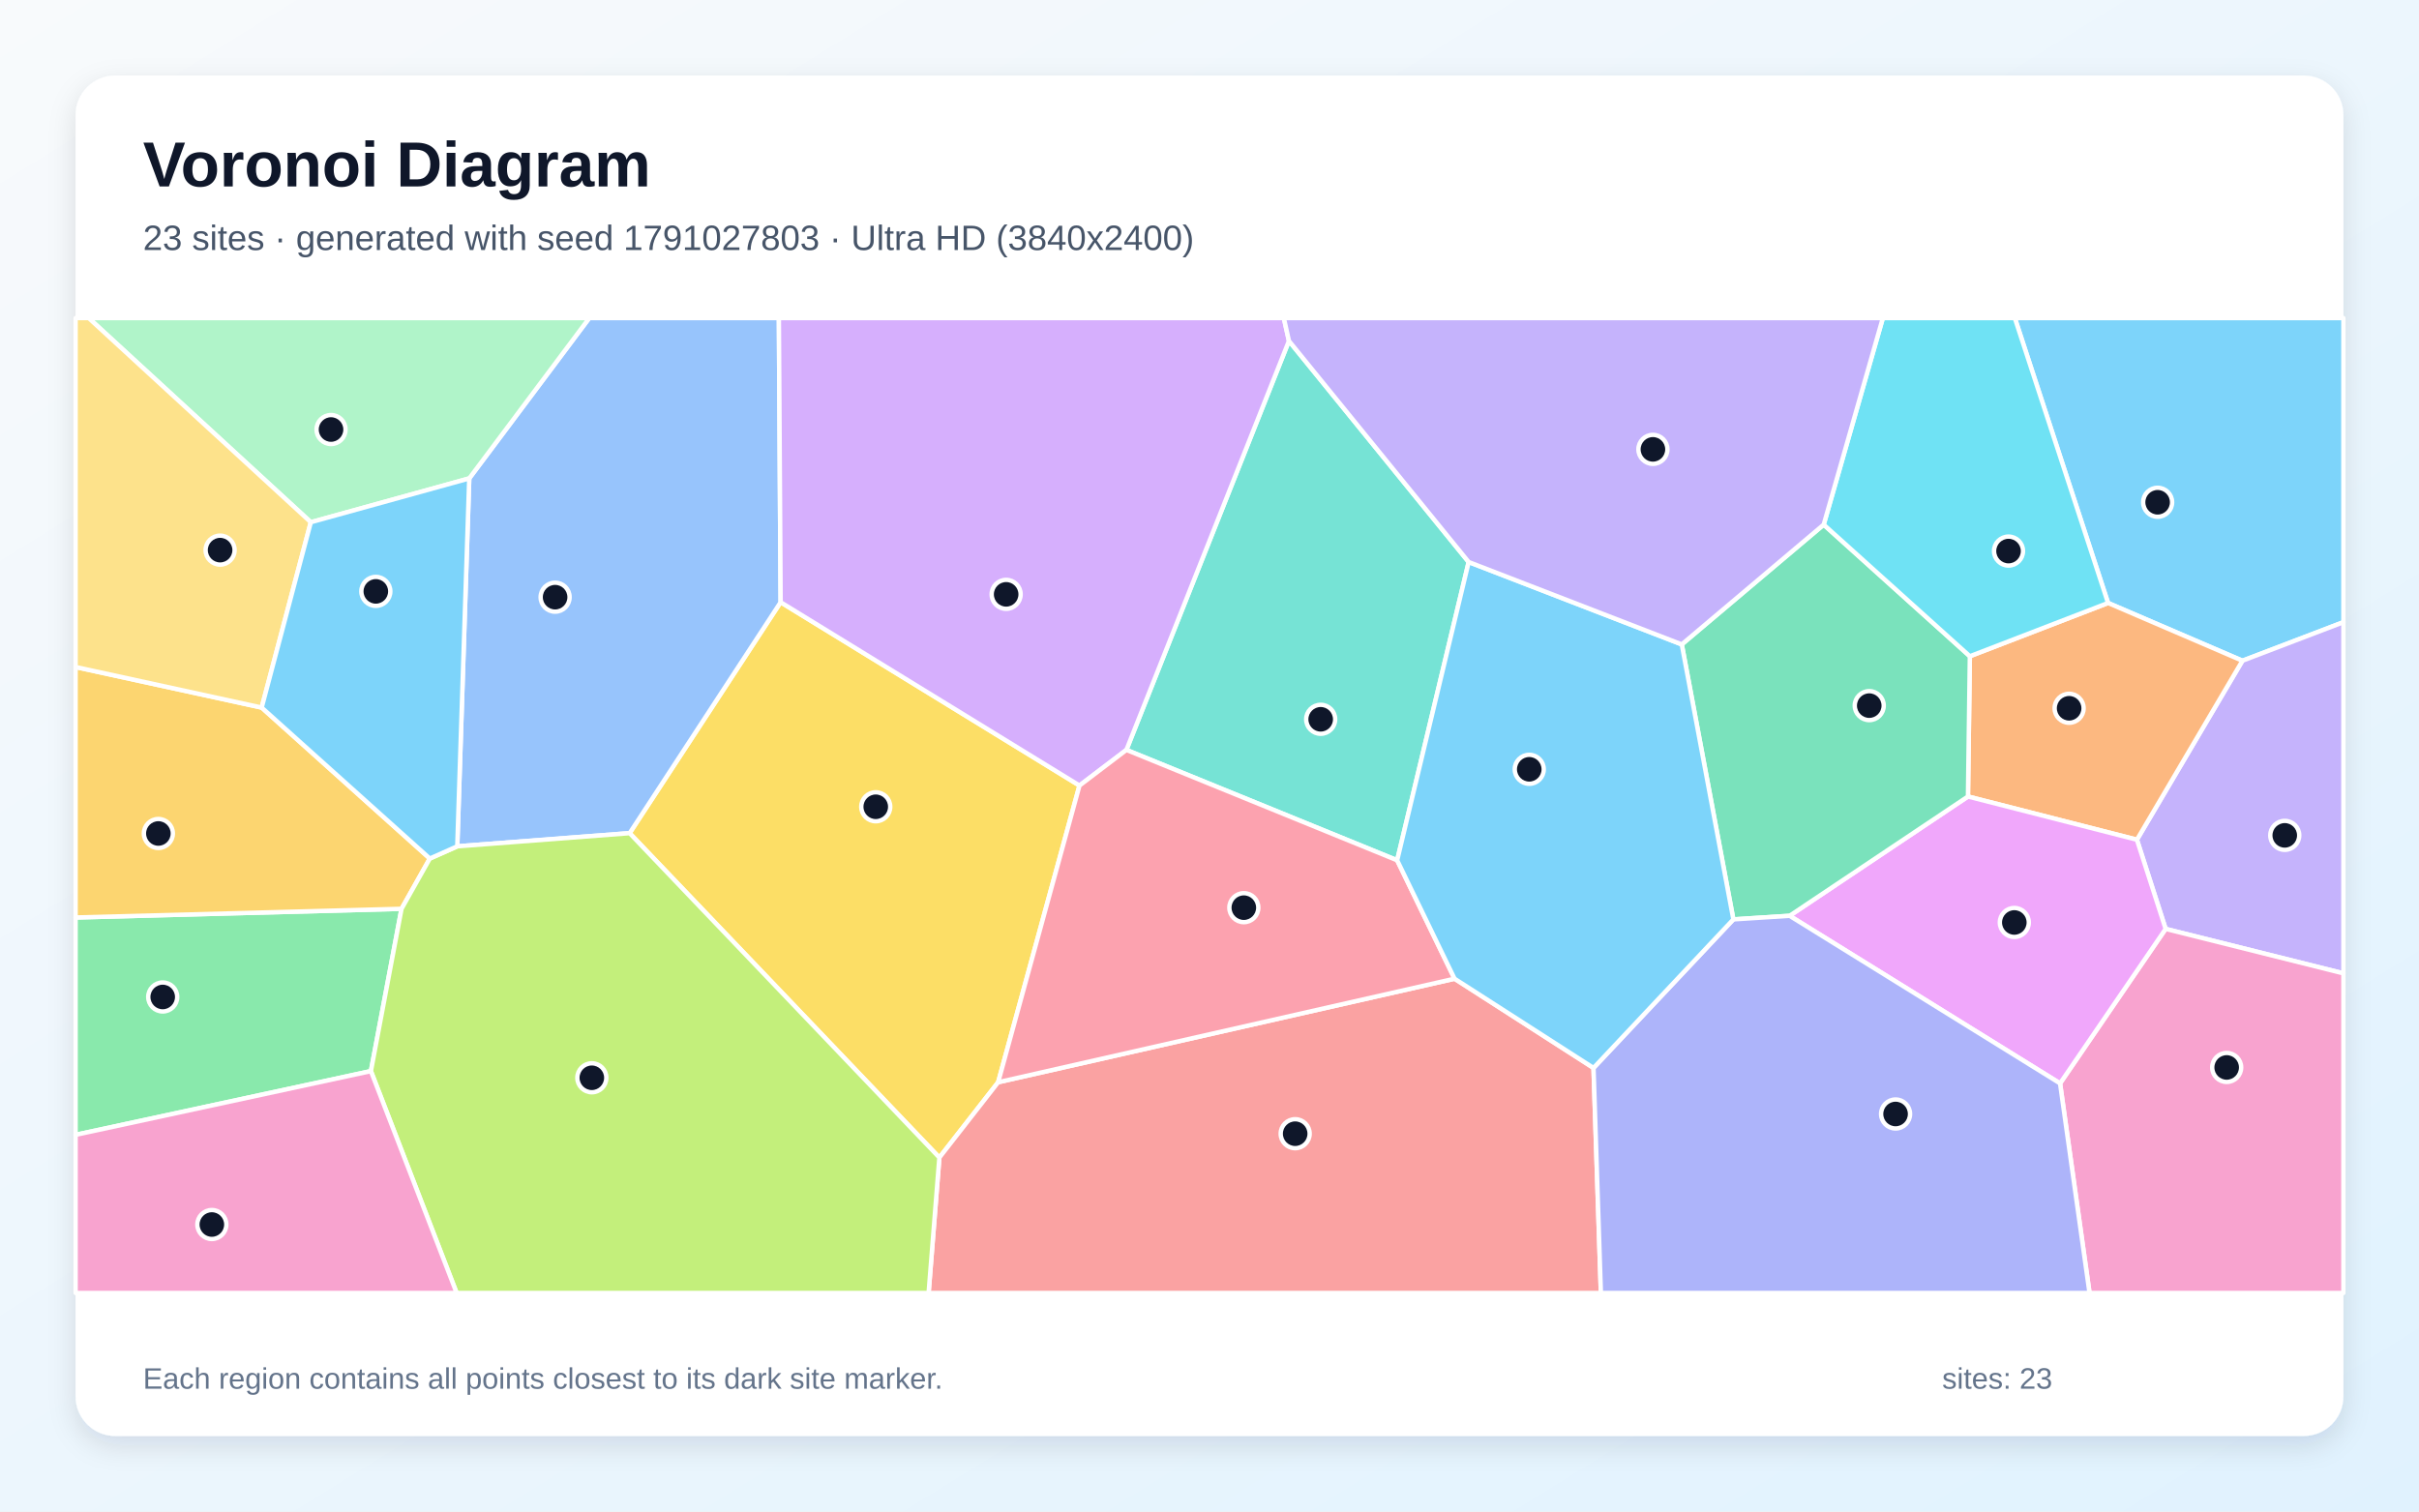
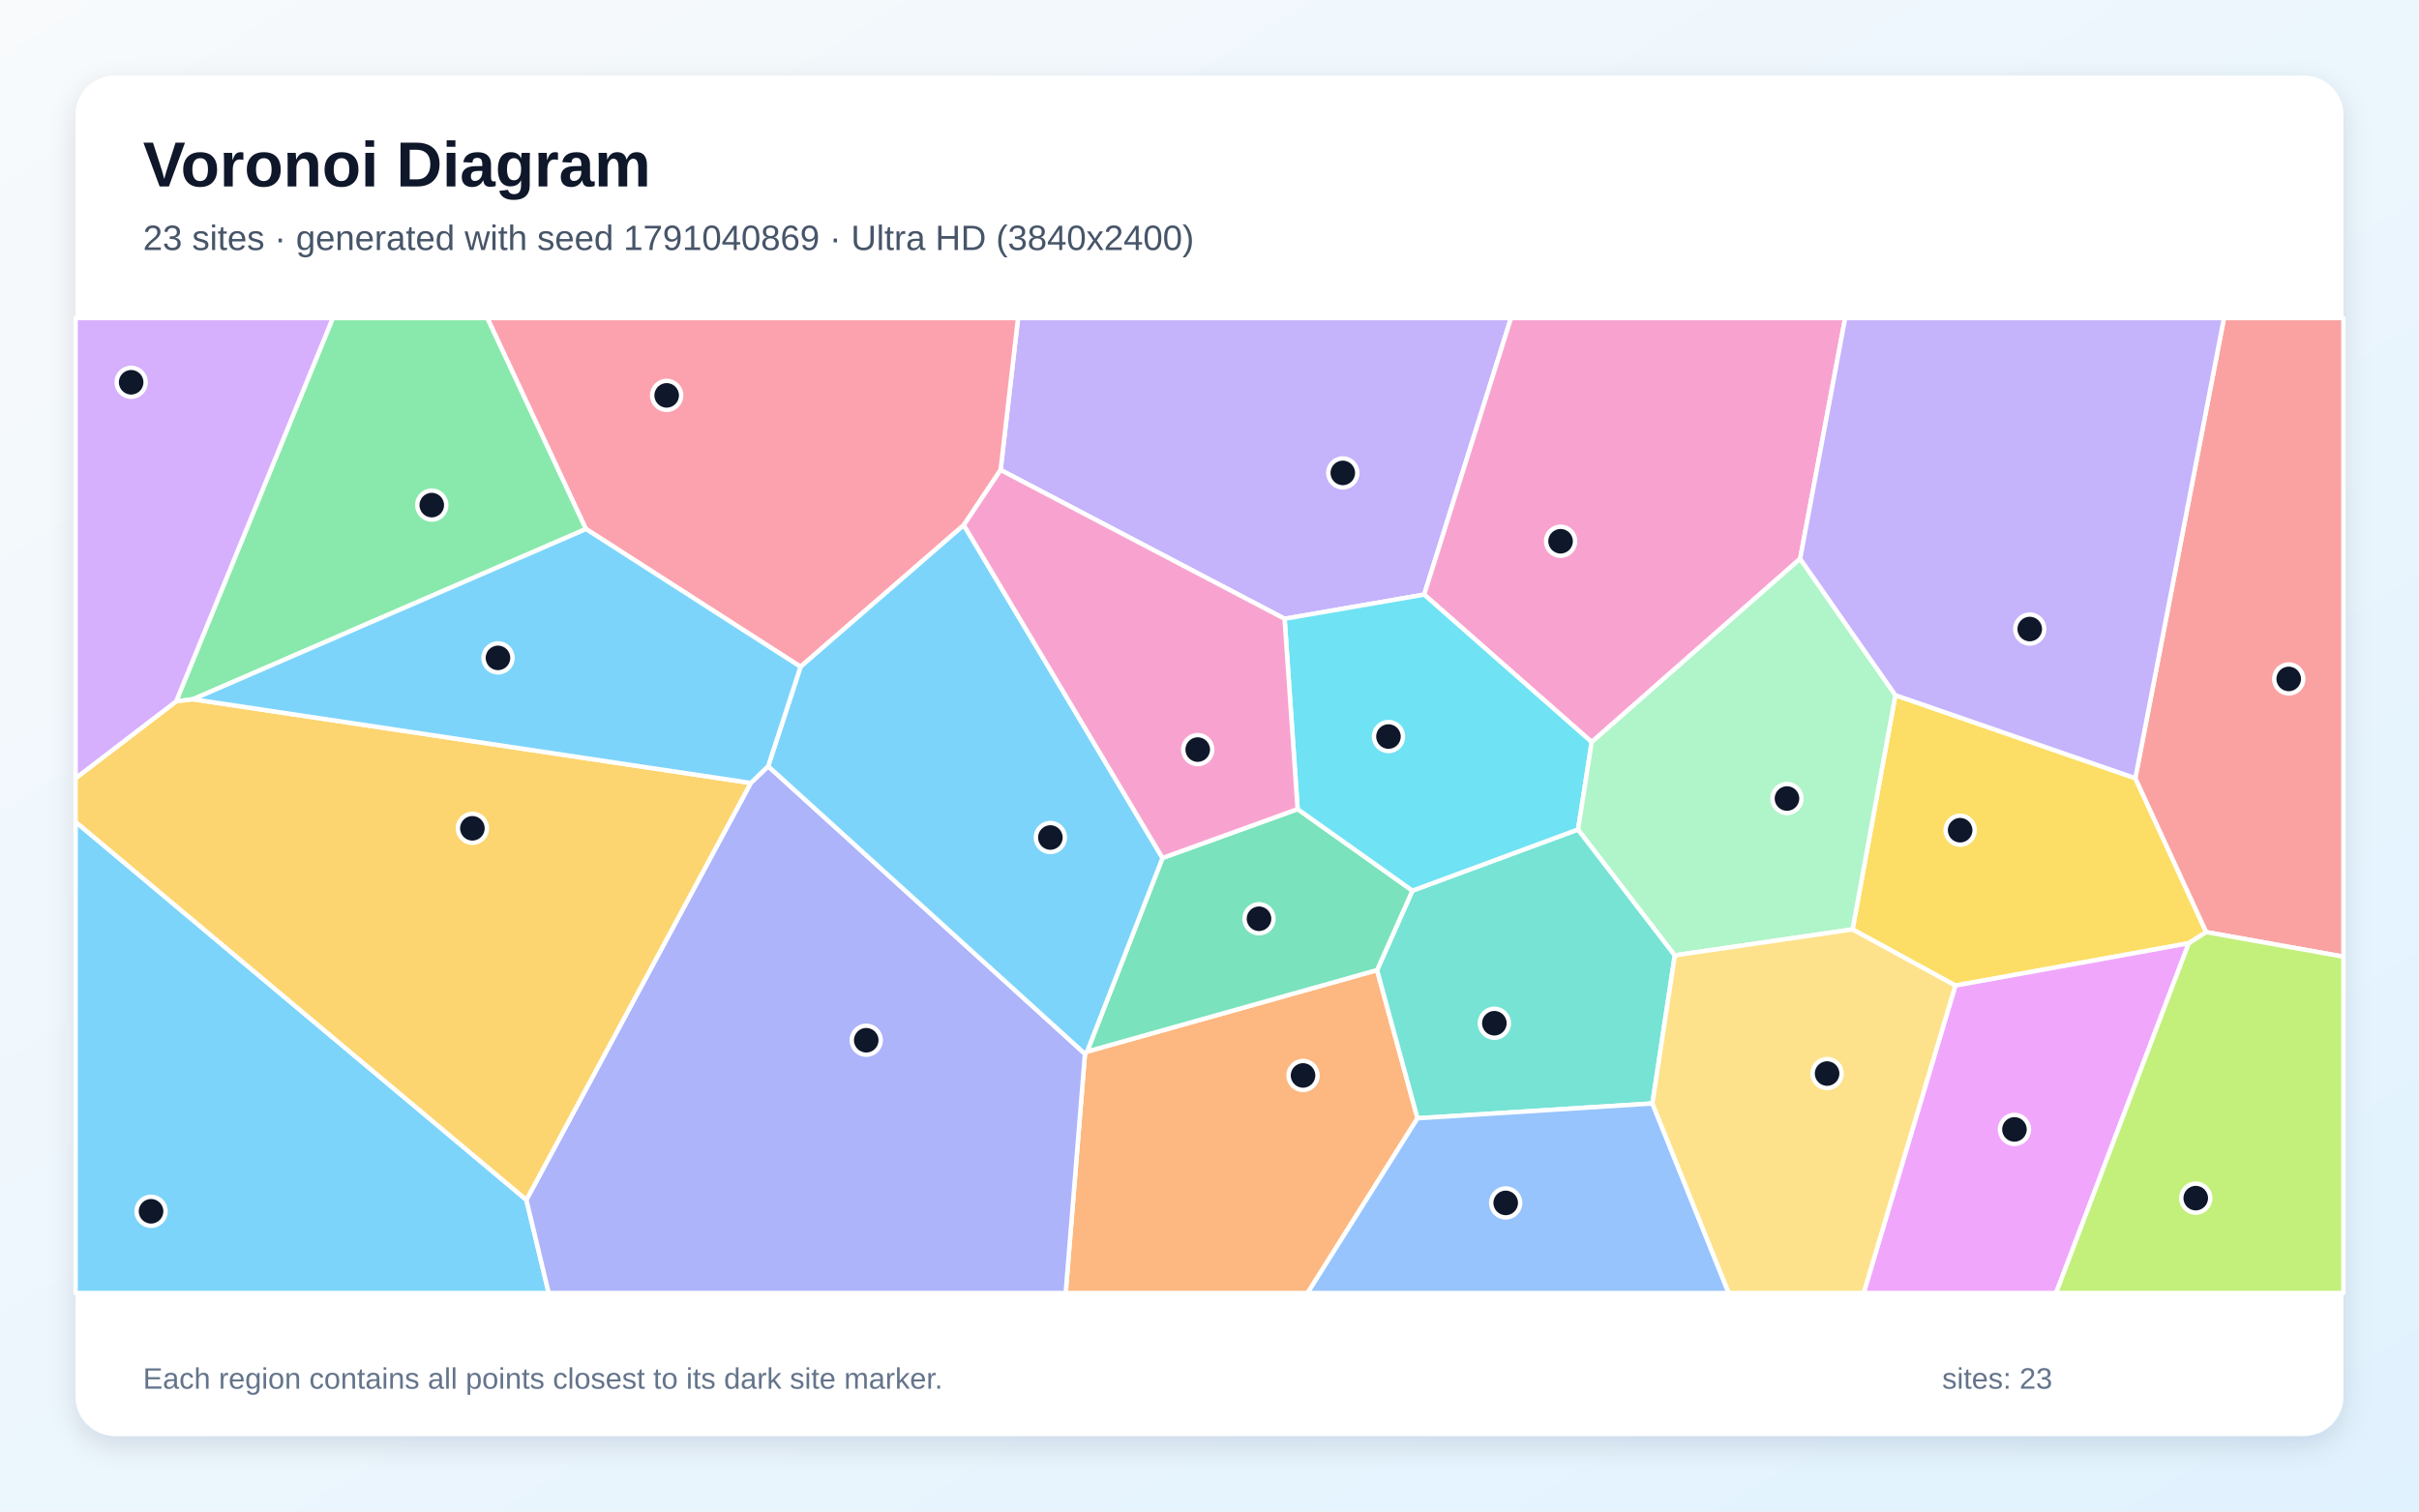
<svg xmlns="http://www.w3.org/2000/svg" width="3840" height="2400" viewBox="0 0 3840 2400" role="img" aria-labelledby="title description">
  <defs>
    <linearGradient id="background" x1="0" y1="0" x2="1" y2="1">
      <stop stop-color="#F8FAFC" />
      <stop offset="1" stop-color="#E0F2FE" />
    </linearGradient>
    <filter id="shadow" x="-5%" y="-5%" width="110%" height="110%">
      <feDropShadow dx="0" dy="15" stdDeviation="22" flood-color="#0F172A" flood-opacity=".12" />
    </filter>
  </defs>
  <rect width="3840" height="2400" fill="url(#background)" />
  <rect x="120" y="120" width="3600" height="2160" rx="63" fill="#FFFFFF" filter="url(#shadow)" />
  <g font-family="Arial, sans-serif">
    <text x="227" y="296" font-size="101" font-weight="700" fill="#0F172A">Voronoi Diagram</text>
-     <text x="227" y="397" font-size="56" fill="#475569">23 sites · generated with seed 1791027803 · Ultra HD (3840x2400)</text>
+     <text x="227" y="397" font-size="56" fill="#475569">23 sites · generated with seed 1791040869 · Ultra HD (3840x2400)</text>
  </g>
  <g stroke="#FFFFFF" stroke-width="7" stroke-linejoin="round">
-     <polygon points="3346.4,957.4 3198.4,505.0 3720.0,505.0 3720.0,987.9 3559.7,1049.1" fill="#38BDF8" fill-opacity="0.65" />
-     <polygon points="3437.8,1474.9 3392.2,1333.3 3559.7,1049.1 3720.0,987.9 3720.0,1545.5" fill="#A78BFA" fill-opacity="0.65" />
-     <polygon points="3270.2,1720.2 3437.8,1474.9 3720.0,1545.5 3720.0,2053.0 3317.0,2053.0" fill="#F472B6" fill-opacity="0.65" />
-     <polygon points="3124.0,1264.7 3127.0,1042.0 3346.4,957.4 3559.7,1049.1 3392.2,1333.3" fill="#FB923C" fill-opacity="0.65" />
-     <polygon points="999.5,1322.9 1239.2,956.2 1713.6,1247.3 1584.5,1718.4 1491.2,1838.0" fill="#FACC15" fill-opacity="0.65" />
-     <polygon points="120.0,1801.9 120.0,1456.8 637.4,1443.0 588.8,1700.7" fill="#4ADE80" fill-opacity="0.65" />
-     <polygon points="2331.4,892.4 2217.9,1366.0 1788.1,1190.7 2046.1,541.3" fill="#2DD4BF" fill-opacity="0.65" />
-     <polygon points="725.9,1343.8 744.9,759.6 935.4,505.0 1236.4,505.0 1239.2,956.2 999.5,1322.9" fill="#60A5FA" fill-opacity="0.65" />
-     <polygon points="2840.9,1454.1 3124.0,1264.7 3392.2,1333.3 3437.8,1474.9 3270.2,1720.2" fill="#E879F9" fill-opacity="0.65" />
-     <polygon points="2840.9,1454.1 2751.6,1459.8 2669.7,1023.2 2895.0,833.0 3127.0,1042.0 3124.0,1264.7" fill="#34D399" fill-opacity="0.65" />
-     <polygon points="1491.2,1838.0 1584.5,1718.4 2309.0,1554.0 2529.6,1695.7 2541.3,2053.0 1474.1,2053.0" fill="#F87171" fill-opacity="0.65" />
-     <polygon points="2529.6,1695.7 2751.6,1459.8 2840.9,1454.1 3270.2,1720.2 3317.0,2053.0 2541.3,2053.0" fill="#818CF8" fill-opacity="0.65" />
-     <polygon points="415.4,1123.5 682.3,1363.2 637.4,1443.0 120.0,1456.8 120.0,1059.1" fill="#FBBF24" fill-opacity="0.65" />
-     <polygon points="588.8,1700.7 637.4,1443.0 682.3,1363.2 725.9,1343.8 999.5,1322.9 1491.2,1838.0 1474.1,2053.0 724.9,2053.0" fill="#A3E635" fill-opacity="0.65" />
-     <polygon points="2046.1,541.3 1788.1,1190.7 1713.6,1247.3 1239.2,956.2 1236.4,505.0 2038.0,505.0" fill="#C084FC" fill-opacity="0.65" />
-     <polygon points="2309.0,1554.0 1584.5,1718.4 1713.6,1247.3 1788.1,1190.7 2217.9,1366.0" fill="#FB7185" fill-opacity="0.65" />
-     <polygon points="2895.0,833.0 2988.9,505.0 3198.4,505.0 3346.4,957.4 3127.0,1042.0" fill="#22D3EE" fill-opacity="0.65" />
-     <polygon points="744.9,759.6 493.4,829.2 140.8,505.0 935.4,505.0" fill="#86EFAC" fill-opacity="0.65" />
-     <polygon points="493.4,829.2 415.4,1123.5 120.0,1059.1 120.0,505.0 140.8,505.0" fill="#FCD34D" fill-opacity="0.65" />
-     <polygon points="493.4,829.2 744.9,759.6 725.9,1343.8 682.3,1363.2 415.4,1123.5" fill="#38BDF8" fill-opacity="0.65" />
-     <polygon points="2529.6,1695.7 2309.0,1554.0 2217.9,1366.0 2331.4,892.4 2669.7,1023.2 2751.6,1459.8" fill="#38BDF8" fill-opacity="0.65" />
-     <polygon points="2895.0,833.0 2669.7,1023.2 2331.4,892.4 2046.1,541.3 2038.0,505.0 2988.9,505.0" fill="#A78BFA" fill-opacity="0.65" />
-     <polygon points="120.0,1801.9 588.8,1700.7 724.9,2053.0 120.0,2053.0" fill="#F472B6" fill-opacity="0.65" />
+     <polygon points="120.0,1304.9 835.6,1905.1 871.0,2053.0 120.0,2053.0" fill="#38BDF8" fill-opacity="0.65" />
+     <polygon points="2039.2,982.5 1588.4,746.2 1616.1,505.0 2398.6,505.0 2260.8,944.1" fill="#A78BFA" fill-opacity="0.65" />
+     <polygon points="2857.6,887.2 2526.7,1178.3 2260.8,944.1 2398.6,505.0 2929.1,505.0" fill="#F472B6" fill-opacity="0.65" />
+     <polygon points="1722.3,1673.3 1725.7,1669.7 2186.0,1540.3 2250.2,1775.6 2075.7,2053.0 1691.7,2053.0" fill="#FB923C" fill-opacity="0.65" />
+     <polygon points="3389.7,1235.6 3502.2,1480.0 3474.5,1497.7 3104.0,1564.9 2940.8,1475.7 3008.8,1103.8" fill="#FACC15" fill-opacity="0.65" />
+     <polygon points="930.3,840.0 306.3,1110.3 279.6,1113.6 528.3,505.0 773.8,505.0" fill="#4ADE80" fill-opacity="0.65" />
+     <polygon points="2658.7,1516.9 2623.1,1752.1 2250.2,1775.6 2186.0,1540.3 2242.1,1414.2 2505.1,1317.0" fill="#2DD4BF" fill-opacity="0.65" />
+     <polygon points="2250.2,1775.6 2623.1,1752.1 2744.2,2053.0 2075.7,2053.0" fill="#60A5FA" fill-opacity="0.65" />
+     <polygon points="3104.0,1564.9 3474.5,1497.7 3263.9,2053.0 2958.4,2053.0" fill="#E879F9" fill-opacity="0.65" />
+     <polygon points="1845.4,1362.3 2059.9,1284.7 2242.1,1414.2 2186.0,1540.3 1725.7,1669.7" fill="#34D399" fill-opacity="0.65" />
+     <polygon points="3502.2,1480.0 3389.7,1235.6 3530.4,505.0 3720.0,505.0 3720.0,1519.0" fill="#F87171" fill-opacity="0.65" />
+     <polygon points="835.6,1905.1 1191.8,1243.2 1219.4,1216.6 1722.3,1673.3 1691.7,2053.0 871.0,2053.0" fill="#818CF8" fill-opacity="0.65" />
+     <polygon points="1191.8,1243.2 835.6,1905.1 120.0,1304.9 120.0,1235.7 279.6,1113.6 306.3,1110.3" fill="#FBBF24" fill-opacity="0.65" />
+     <polygon points="3474.5,1497.7 3502.2,1480.0 3720.0,1519.0 3720.0,2053.0 3263.9,2053.0" fill="#A3E635" fill-opacity="0.65" />
+     <polygon points="279.6,1113.6 120.0,1235.7 120.0,505.0 528.3,505.0" fill="#C084FC" fill-opacity="0.65" />
+     <polygon points="1588.4,746.2 1530.0,833.7 1270.8,1058.7 930.3,840.0 773.8,505.0 1616.1,505.0" fill="#FB7185" fill-opacity="0.65" />
+     <polygon points="2505.1,1317.0 2242.1,1414.2 2059.9,1284.7 2039.2,982.5 2260.8,944.1 2526.7,1178.3" fill="#22D3EE" fill-opacity="0.65" />
+     <polygon points="2658.7,1516.9 2505.1,1317.0 2526.7,1178.3 2857.6,887.2 3008.8,1103.8 2940.8,1475.7" fill="#86EFAC" fill-opacity="0.65" />
+     <polygon points="2623.1,1752.1 2658.7,1516.9 2940.8,1475.7 3104.0,1564.9 2958.4,2053.0 2744.2,2053.0" fill="#FCD34D" fill-opacity="0.65" />
+     <polygon points="1219.4,1216.6 1270.8,1058.7 1530.0,833.7 1845.4,1362.3 1725.7,1669.7 1722.3,1673.3" fill="#38BDF8" fill-opacity="0.65" />
+     <polygon points="1270.8,1058.7 1219.4,1216.6 1191.8,1243.2 306.3,1110.3 930.3,840.0" fill="#38BDF8" fill-opacity="0.65" />
+     <polygon points="3389.7,1235.6 3008.8,1103.8 2857.6,887.2 2929.1,505.0 3530.4,505.0" fill="#A78BFA" fill-opacity="0.65" />
+     <polygon points="2059.9,1284.7 1845.4,1362.3 1530.0,833.7 1588.4,746.2 2039.2,982.5" fill="#F472B6" fill-opacity="0.65" />
  </g>
  <g>
-     <circle cx="3425.1" cy="797.5" r="23" fill="#0F172A" stroke="#FFFFFF" stroke-width="7" />
-     <circle cx="3626.9" cy="1326.4" r="23" fill="#0F172A" stroke="#FFFFFF" stroke-width="7" />
-     <circle cx="3534.7" cy="1694.9" r="23" fill="#0F172A" stroke="#FFFFFF" stroke-width="7" />
-     <circle cx="3284.6" cy="1124.6" r="23" fill="#0F172A" stroke="#FFFFFF" stroke-width="7" />
-     <circle cx="1390.2" cy="1281.0" r="23" fill="#0F172A" stroke="#FFFFFF" stroke-width="7" />
-     <circle cx="258.3" cy="1583.0" r="23" fill="#0F172A" stroke="#FFFFFF" stroke-width="7" />
-     <circle cx="2096.5" cy="1142.1" r="23" fill="#0F172A" stroke="#FFFFFF" stroke-width="7" />
-     <circle cx="881.2" cy="948.2" r="23" fill="#0F172A" stroke="#FFFFFF" stroke-width="7" />
-     <circle cx="3197.6" cy="1464.7" r="23" fill="#0F172A" stroke="#FFFFFF" stroke-width="7" />
-     <circle cx="2967.3" cy="1120.4" r="23" fill="#0F172A" stroke="#FFFFFF" stroke-width="7" />
-     <circle cx="2056.0" cy="1800.1" r="23" fill="#0F172A" stroke="#FFFFFF" stroke-width="7" />
-     <circle cx="3009.1" cy="1768.8" r="23" fill="#0F172A" stroke="#FFFFFF" stroke-width="7" />
-     <circle cx="251.4" cy="1323.4" r="23" fill="#0F172A" stroke="#FFFFFF" stroke-width="7" />
-     <circle cx="939.5" cy="1711.3" r="23" fill="#0F172A" stroke="#FFFFFF" stroke-width="7" />
-     <circle cx="1597.2" cy="943.7" r="23" fill="#0F172A" stroke="#FFFFFF" stroke-width="7" />
-     <circle cx="1974.5" cy="1441.2" r="23" fill="#0F172A" stroke="#FFFFFF" stroke-width="7" />
-     <circle cx="3188.4" cy="875.0" r="23" fill="#0F172A" stroke="#FFFFFF" stroke-width="7" />
-     <circle cx="525.5" cy="682.0" r="23" fill="#0F172A" stroke="#FFFFFF" stroke-width="7" />
-     <circle cx="349.4" cy="873.5" r="23" fill="#0F172A" stroke="#FFFFFF" stroke-width="7" />
-     <circle cx="596.6" cy="939.0" r="23" fill="#0F172A" stroke="#FFFFFF" stroke-width="7" />
-     <circle cx="2427.6" cy="1221.5" r="23" fill="#0F172A" stroke="#FFFFFF" stroke-width="7" />
-     <circle cx="2623.9" cy="713.5" r="23" fill="#0F172A" stroke="#FFFFFF" stroke-width="7" />
-     <circle cx="336.3" cy="1944.3" r="23" fill="#0F172A" stroke="#FFFFFF" stroke-width="7" />
+     <circle cx="239.8" cy="1923.3" r="23" fill="#0F172A" stroke="#FFFFFF" stroke-width="7" />
+     <circle cx="2131.6" cy="750.9" r="23" fill="#0F172A" stroke="#FFFFFF" stroke-width="7" />
+     <circle cx="2477.3" cy="859.4" r="23" fill="#0F172A" stroke="#FFFFFF" stroke-width="7" />
+     <circle cx="2068.5" cy="1707.6" r="23" fill="#0F172A" stroke="#FFFFFF" stroke-width="7" />
+     <circle cx="3111.6" cy="1318.2" r="23" fill="#0F172A" stroke="#FFFFFF" stroke-width="7" />
+     <circle cx="685.4" cy="802.0" r="23" fill="#0F172A" stroke="#FFFFFF" stroke-width="7" />
+     <circle cx="2372.2" cy="1624.7" r="23" fill="#0F172A" stroke="#FFFFFF" stroke-width="7" />
+     <circle cx="2390.2" cy="1910.0" r="23" fill="#0F172A" stroke="#FFFFFF" stroke-width="7" />
+     <circle cx="3197.8" cy="1793.3" r="23" fill="#0F172A" stroke="#FFFFFF" stroke-width="7" />
+     <circle cx="1998.6" cy="1458.8" r="23" fill="#0F172A" stroke="#FFFFFF" stroke-width="7" />
+     <circle cx="3633.2" cy="1078.0" r="23" fill="#0F172A" stroke="#FFFFFF" stroke-width="7" />
+     <circle cx="1375.1" cy="1651.7" r="23" fill="#0F172A" stroke="#FFFFFF" stroke-width="7" />
+     <circle cx="749.9" cy="1315.2" r="23" fill="#0F172A" stroke="#FFFFFF" stroke-width="7" />
+     <circle cx="3485.6" cy="1902.4" r="23" fill="#0F172A" stroke="#FFFFFF" stroke-width="7" />
+     <circle cx="208.2" cy="607.0" r="23" fill="#0F172A" stroke="#FFFFFF" stroke-width="7" />
+     <circle cx="1058.3" cy="627.8" r="23" fill="#0F172A" stroke="#FFFFFF" stroke-width="7" />
+     <circle cx="2204.1" cy="1169.5" r="23" fill="#0F172A" stroke="#FFFFFF" stroke-width="7" />
+     <circle cx="2836.7" cy="1267.9" r="23" fill="#0F172A" stroke="#FFFFFF" stroke-width="7" />
+     <circle cx="2900.4" cy="1704.6" r="23" fill="#0F172A" stroke="#FFFFFF" stroke-width="7" />
+     <circle cx="1667.4" cy="1329.8" r="23" fill="#0F172A" stroke="#FFFFFF" stroke-width="7" />
+     <circle cx="790.5" cy="1044.6" r="23" fill="#0F172A" stroke="#FFFFFF" stroke-width="7" />
+     <circle cx="3222.1" cy="998.8" r="23" fill="#0F172A" stroke="#FFFFFF" stroke-width="7" />
+     <circle cx="1901.3" cy="1190.2" r="23" fill="#0F172A" stroke="#FFFFFF" stroke-width="7" />
  </g>
  <g font-family="Arial, sans-serif" font-size="47" fill="#64748B">
    <text x="227" y="2205">Each region contains all points closest to its dark site marker.</text>
    <text x="3083" y="2205">sites: 23</text>
  </g>
</svg>
